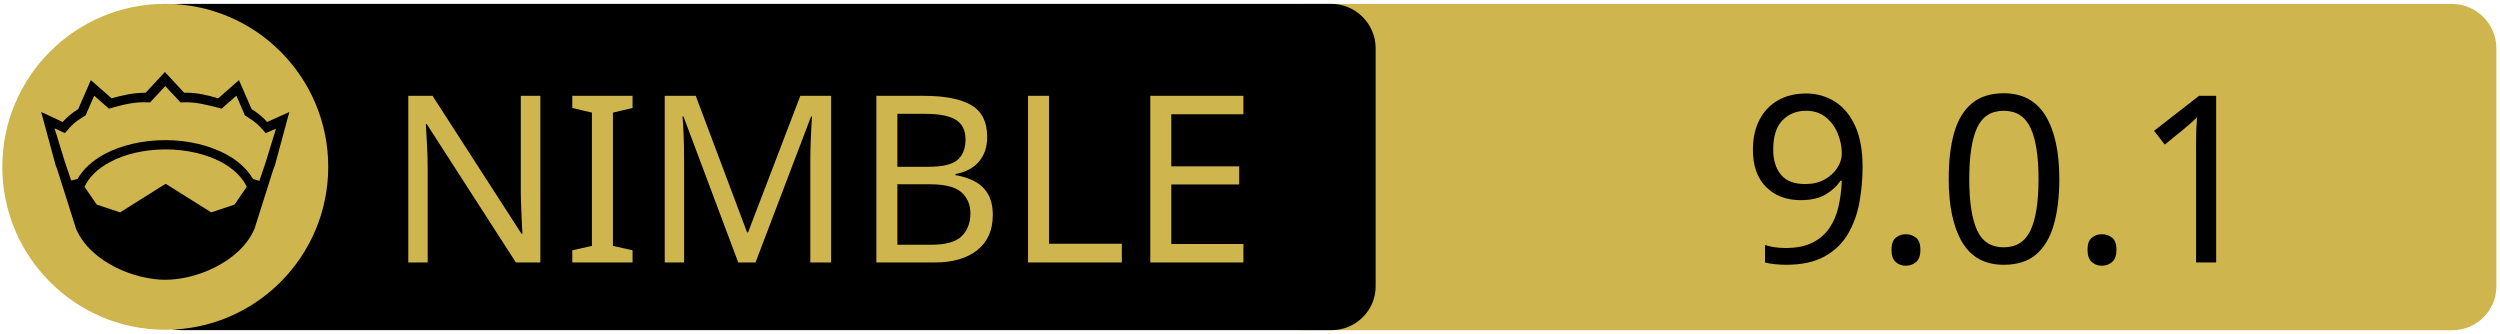
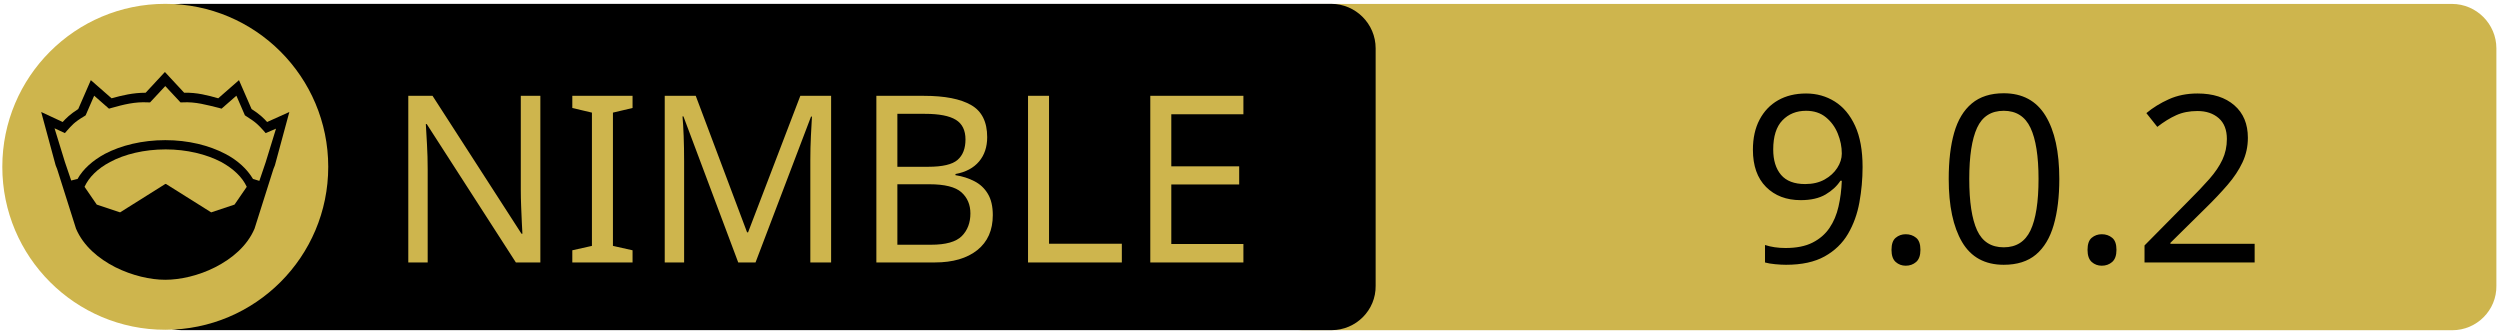
<svg xmlns="http://www.w3.org/2000/svg" xmlns:xlink="http://www.w3.org/1999/xlink" width="675" height="90" xml:space="preserve" version="1.1">
  <a xlink:href="https://github.com/olliNiinivaara/GuildenStern">
    <g>
      <path fill="#CEB54D" id="svg_15" d="m662.123,89.159l-310.5,0c-6.6,0 -12,-5.4 -12,-12l0,-64.1c0,-6.6 5.4,-12 12,-12l310.4,0c6.6,0 12,5.4 12,12l0,64.1c0.1,6.6 -5.3,12 -11.9,12z" />
      <path id="svg_1" d="m359.524,89.139l-310.5,0c-6.6,0 -12,-5.4 -12,-12l0,-64.1c0,-6.6 5.4,-12 12,-12l310.4,0c6.6,0 12,5.4 12,12l0,64.1c0.1,6.6 -5.3,12 -11.9,12z" />
      <rect id="svg_2" fill="none" height="45.9" width="315.3" class="st0" y="24.539" x="60.224" />
      <circle id="svg_4" fill="#CEB54D" r="44" cy="45.039" cx="44.624" class="st1" />
      <g id="XMLID_4_">
        <path id="svg_5" d="m78.124,30.239l-3.9,14.4l-0.4,1l-5.1,16.1c0,0 0,0 0,0c-2,4.7 -6.1,8.1 -10.6,10.4c-4.5,2.3 -9.5,3.4 -13.5,3.4c-4,0 -8.9,-1.1 -13.5,-3.4c-4.5,-2.3 -8.6,-5.7 -10.6,-10.4c0,0 0,0 0,0l-5.1,-16.1l-0.4,-1l-3.9,-14.4l5.8,2.7c0.9,-1 2,-2.1 4.2,-3.5l3.4,-7.8l5.6,4.9c2.9,-0.8 5.8,-1.5 9.2,-1.5l5.2,-5.6l5.2,5.6c3.4,-0.1 6.4,0.7 9.2,1.5l5.6,-4.9l3.4,7.8c2.2,1.4 3.3,2.5 4.2,3.5l6,-2.7z" />
        <g id="XMLID_6_">
          <g id="svg_6">
            <path id="svg_7" fill="#CEB54D" d="m66.624,50.439l-3.3,4.8l-6.3,2.1l-12.1,-7.6c-0.1,-0.1 -0.3,-0.1 -0.4,0l-12.1,7.6l-6.3,-2.1l-3.3,-4.8c1.2,-2.6 3.5,-4.9 6.9,-6.7c3.9,-2.1 9.2,-3.4 15,-3.4c5.7,0 11,1.3 15,3.4c3.3,1.8 5.7,4.1 6.9,6.7z" class="st1" />
          </g>
          <g id="svg_8" />
        </g>
        <g id="XMLID_5_">
          <g id="svg_9">
            <path id="svg_10" fill="#CEB54D" d="m74.524,34.739l-2.8,9.1l-1.7,5l-1.6,-0.5c0,0 -0.1,0 -0.1,0c-1.6,-2.7 -4.2,-5.1 -7.5,-6.8c-4.4,-2.3 -10,-3.7 -16.2,-3.7c-6.2,0 -11.9,1.4 -16.3,3.7c-3.3,1.8 -5.9,4.1 -7.4,6.8c0,0 -0.1,0 -0.1,0l-1.6,0.4l-1.7,-5l-2.8,-9.1l2.8,1.3l0.6,-0.7c1.2,-1.3 1.8,-2.2 4.7,-3.9l0.3,-0.2l2.3,-5.3l4,3.5l0.7,-0.2c3.2,-0.9 6.3,-1.7 9.8,-1.5l0.6,0l4.1,-4.4l4.1,4.4l0.6,0c3.5,-0.2 6.5,0.7 9.8,1.5l0.7,0.2l4,-3.5l2.3,5.3l0.3,0.2c2.9,1.8 3.5,2.6 4.7,3.9l0.6,0.7l2.8,-1.2z" class="st1" />
          </g>
          <g id="svg_11" />
        </g>
      </g>
      <text x="-442" y="-350.021" id="svg_16" font-size="63px" font-family="'PT Sans Caption', 'Tahoma', 'Helvetica Neue Medium', 'PT Sans', sans-serif" fill="#CEB54D" class="st1 st2 st3" transform="matrix(1 0 0 1 546.13 420.879)">NIMBLE</text>
-       <text x="-76.0" y="-350.012" id="svg_17" font-size="63.012px" font-family="'PT Sans Caption', 'Tahoma', 'Helvetica Neue Medium', 'PT Sans', sans-serif" fill="#000000" class="st1 st2 st3" transform="matrix(1 0 0 1 546.13 420.879)">9.0.1</text>
+       <text x="-76.0" y="-350.012" id="svg_17" font-size="63.012px" font-family="'PT Sans Caption', 'Tahoma', 'Helvetica Neue Medium', 'PT Sans', sans-serif" fill="#000000" class="st1 st2 st3" transform="matrix(1 0 0 1 546.13 420.879)">9.0.2</text>
    </g>
  </a>
</svg>
